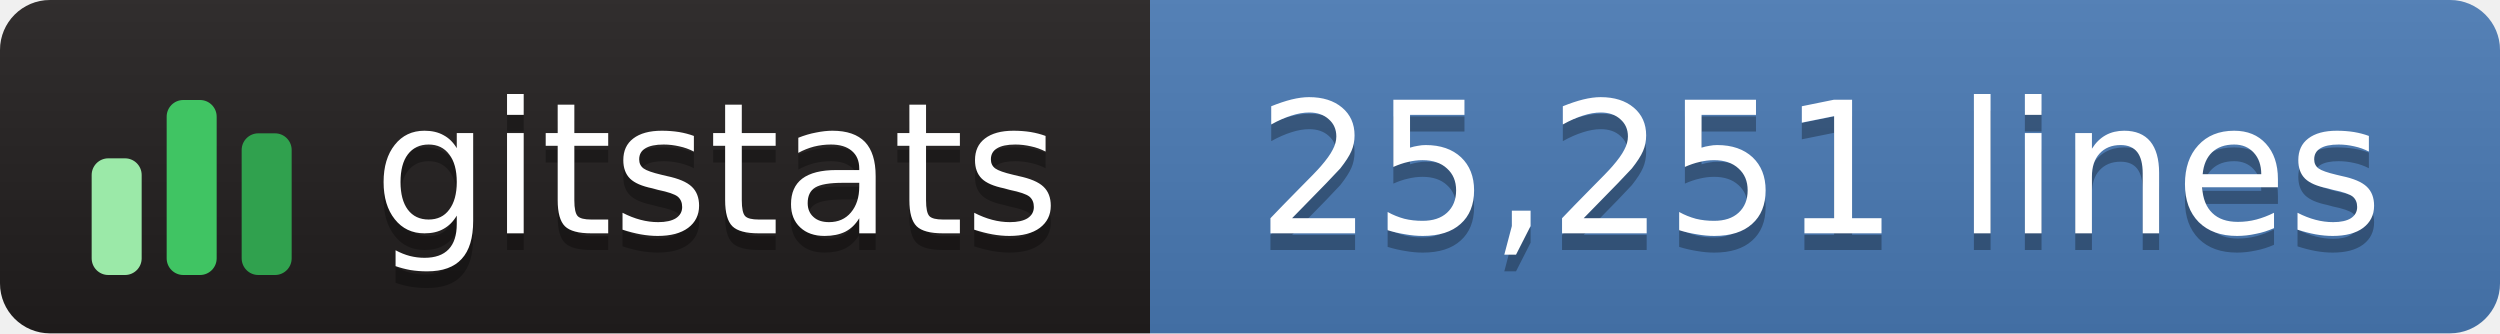
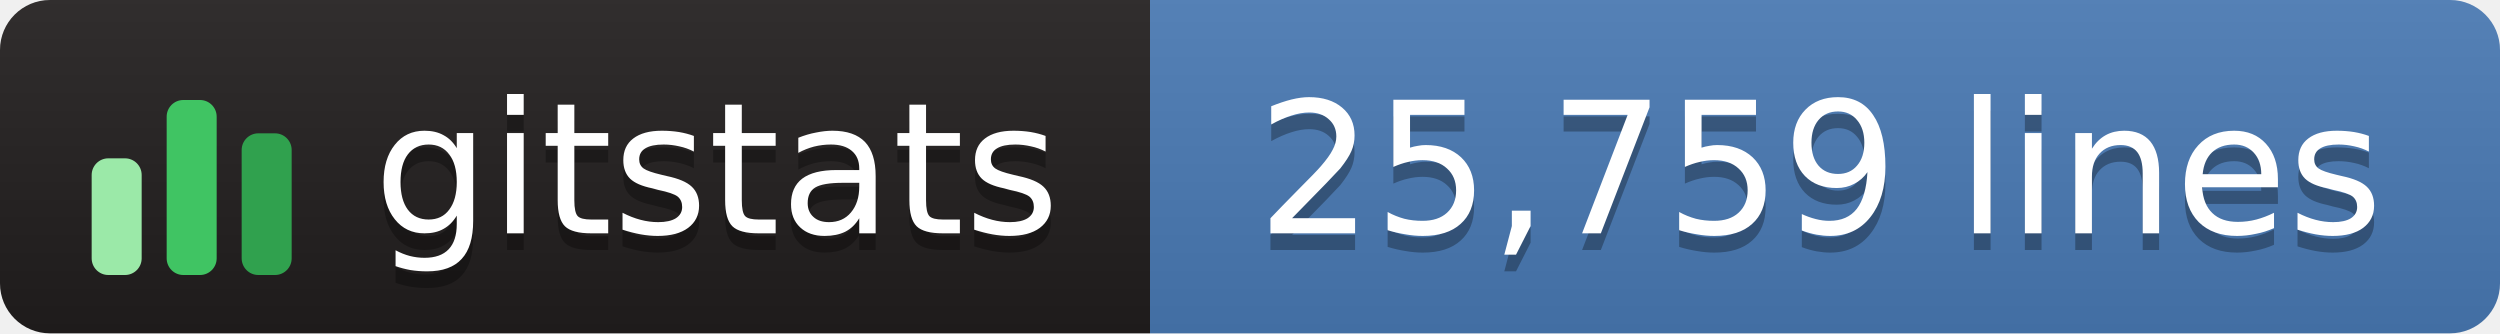
- <svg xmlns="http://www.w3.org/2000/svg" width="150" height="20" role="img" aria-label="gitstats: 25,251 lines">
+ <svg xmlns="http://www.w3.org/2000/svg" width="150" height="20" role="img" aria-label="gitstats: 25,759 lines">
  <linearGradient id="s" x2="0" y2="100%">
    <stop offset="0" stop-color="#bbb" stop-opacity=".1" />
    <stop offset="1" stop-opacity=".1" />
  </linearGradient>
  <clipPath id="r">
    <rect width="150" height="20" rx="3" fill="#fff" />
  </clipPath>
  <g clip-path="url(#r)">
    <rect x="0" width="69" height="20" fill="#211e1e" />
    <rect x="69" width="82" height="20" fill="#4a7ab5" />
    <rect width="150" height="20" fill="url(#s)" />
  </g>
  <g transform="translate(5,3.5)">
    <rect x="0.5" y="6.0" width="3" height="7.0" rx="1" fill="#9be9a8" />
    <rect x="5.0" y="2.5" width="3" height="10.5" rx="1" fill="#40c463" />
    <rect x="9.5" y="4.5" width="3" height="8.5" rx="1" fill="#30a14e" />
  </g>
  <g text-anchor="middle" font-family="Verdana,Geneva,DejaVu Sans,sans-serif" font-size="11" text-rendering="geometricPrecision">
    <text aria-hidden="true" x="43.0" y="15.0" fill="#010101" fill-opacity=".3" textLength="42.0">gitstats</text>
    <text x="43.0" y="14.0" fill="#fff" textLength="42.0">gitstats</text>
-     <text aria-hidden="true" x="109.2" y="15.0" fill="#010101" fill-opacity=".3" textLength="70.5">25,251 lines</text>
-     <text x="109.2" y="14.0" fill="#fff" textLength="70.5">25,251 lines</text>
+     <text aria-hidden="true" x="109.2" y="15.0" fill="#010101" fill-opacity=".3" textLength="70.5">25,759 lines</text>
+     <text x="109.2" y="14.0" fill="#fff" textLength="70.5">25,759 lines</text>
  </g>
</svg>
